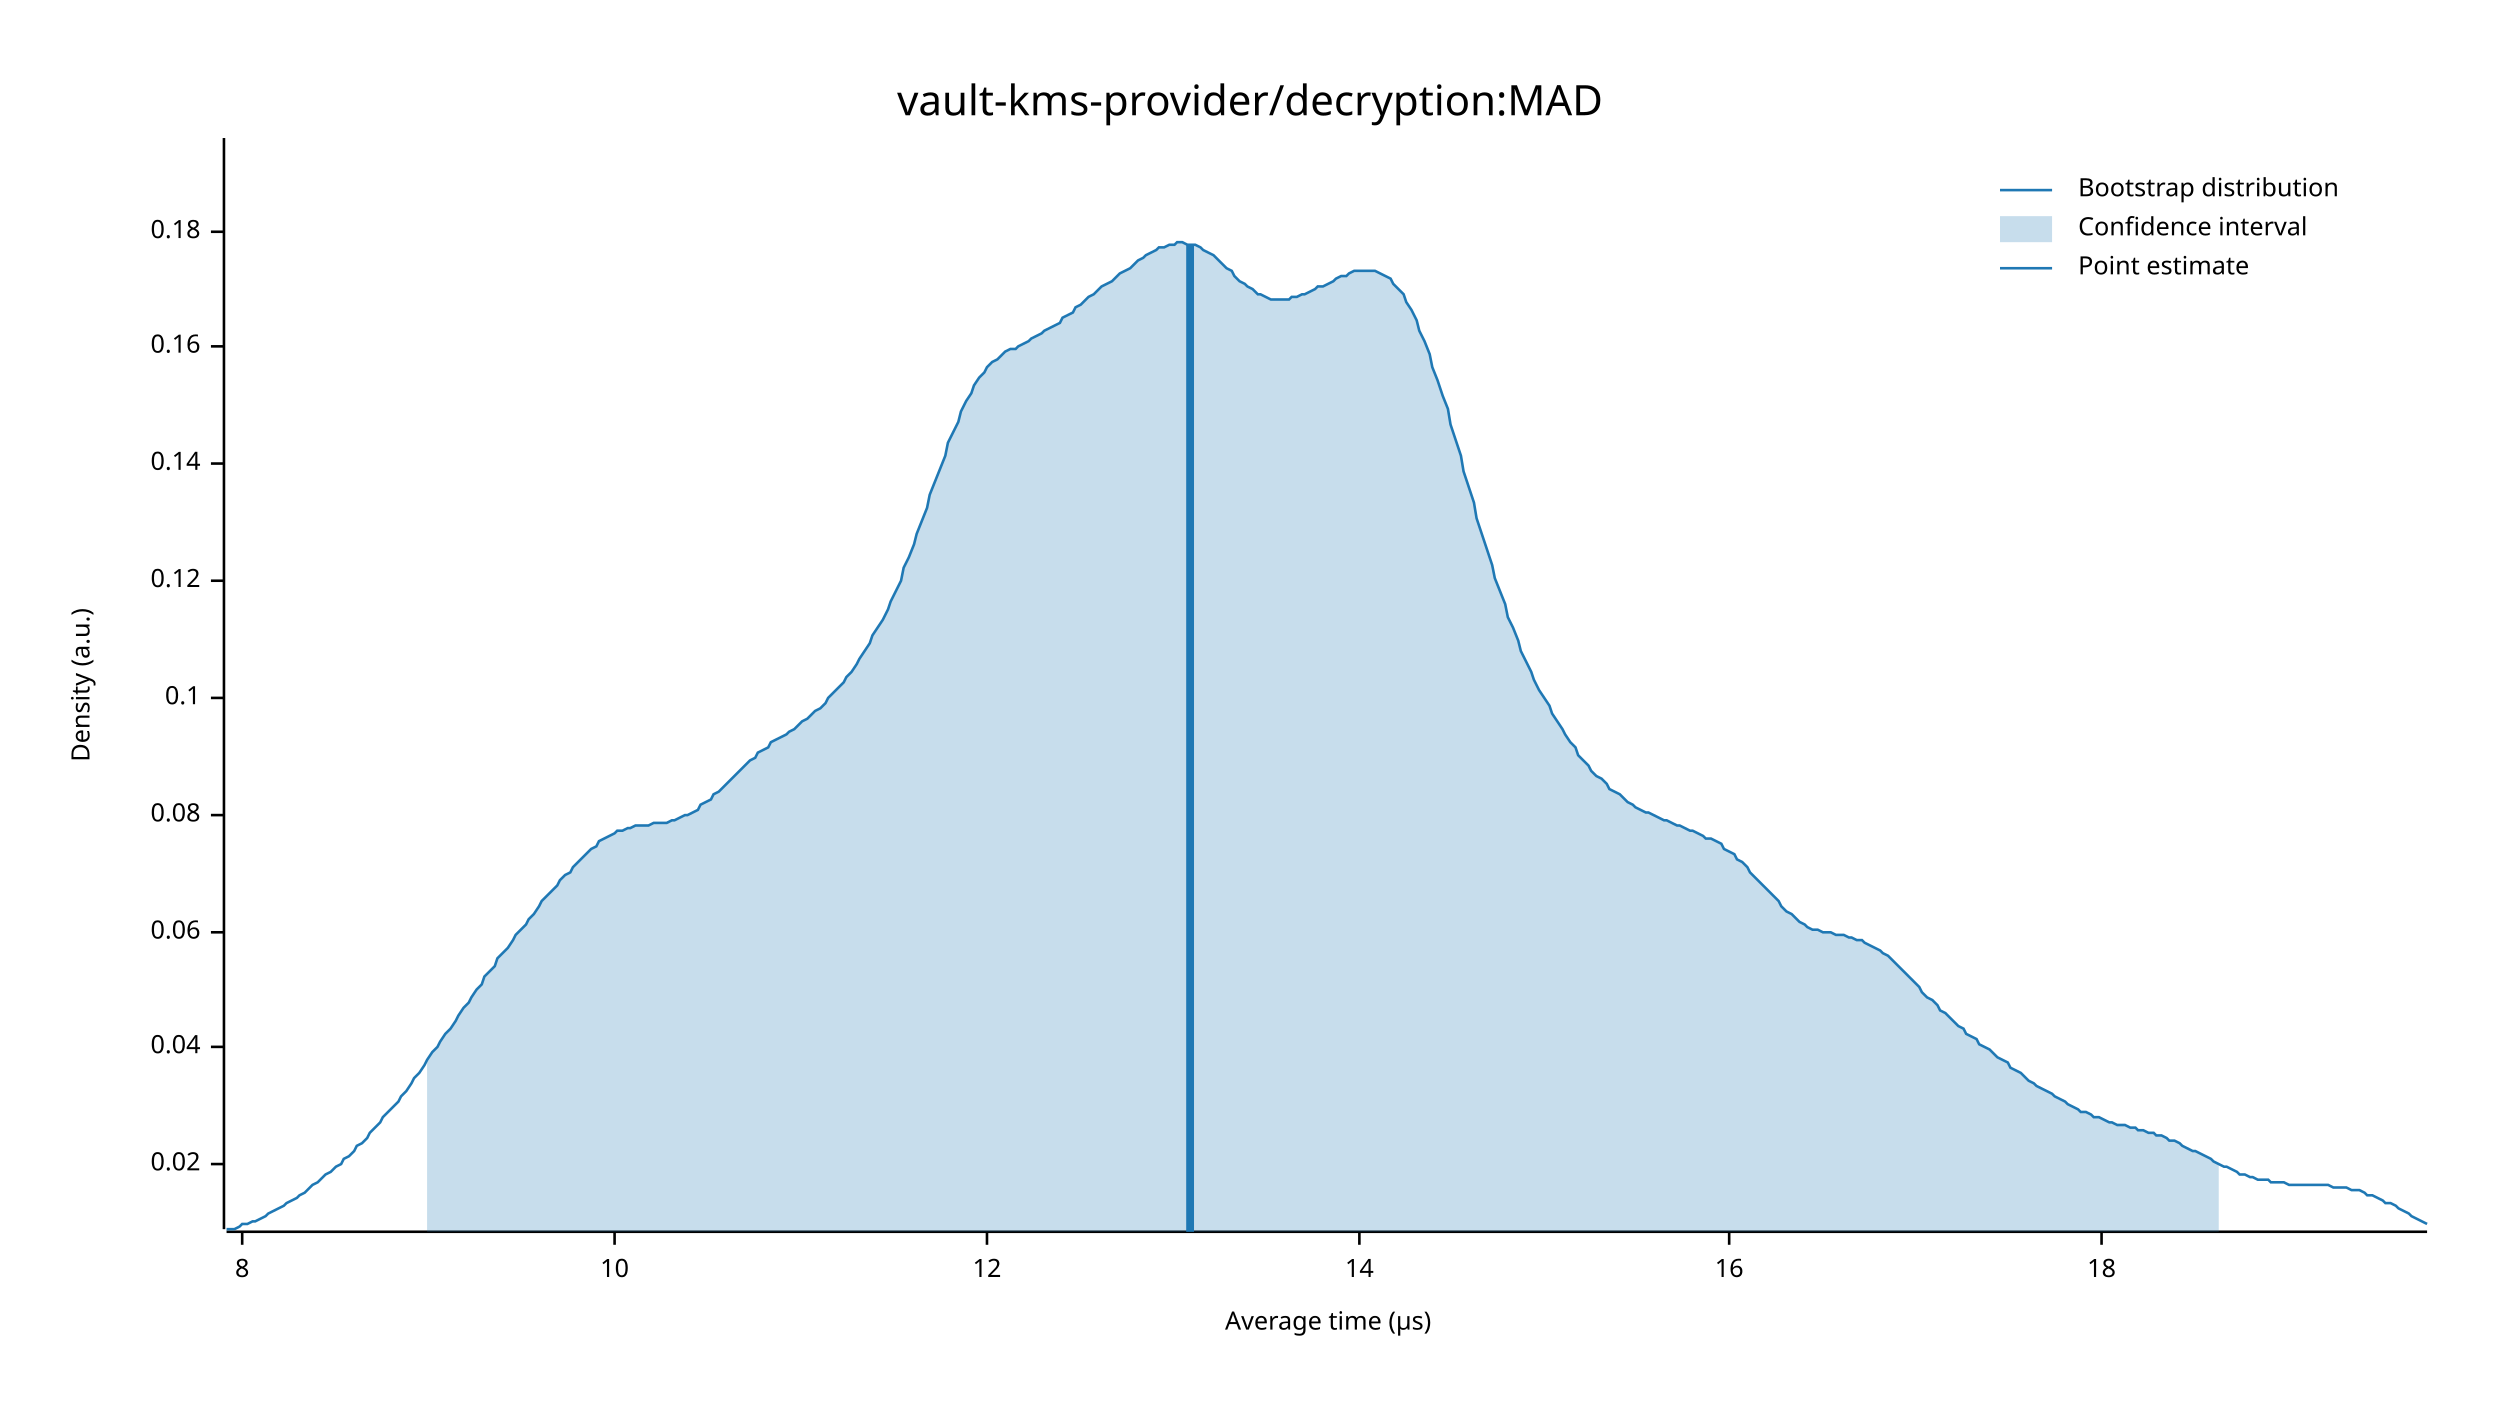
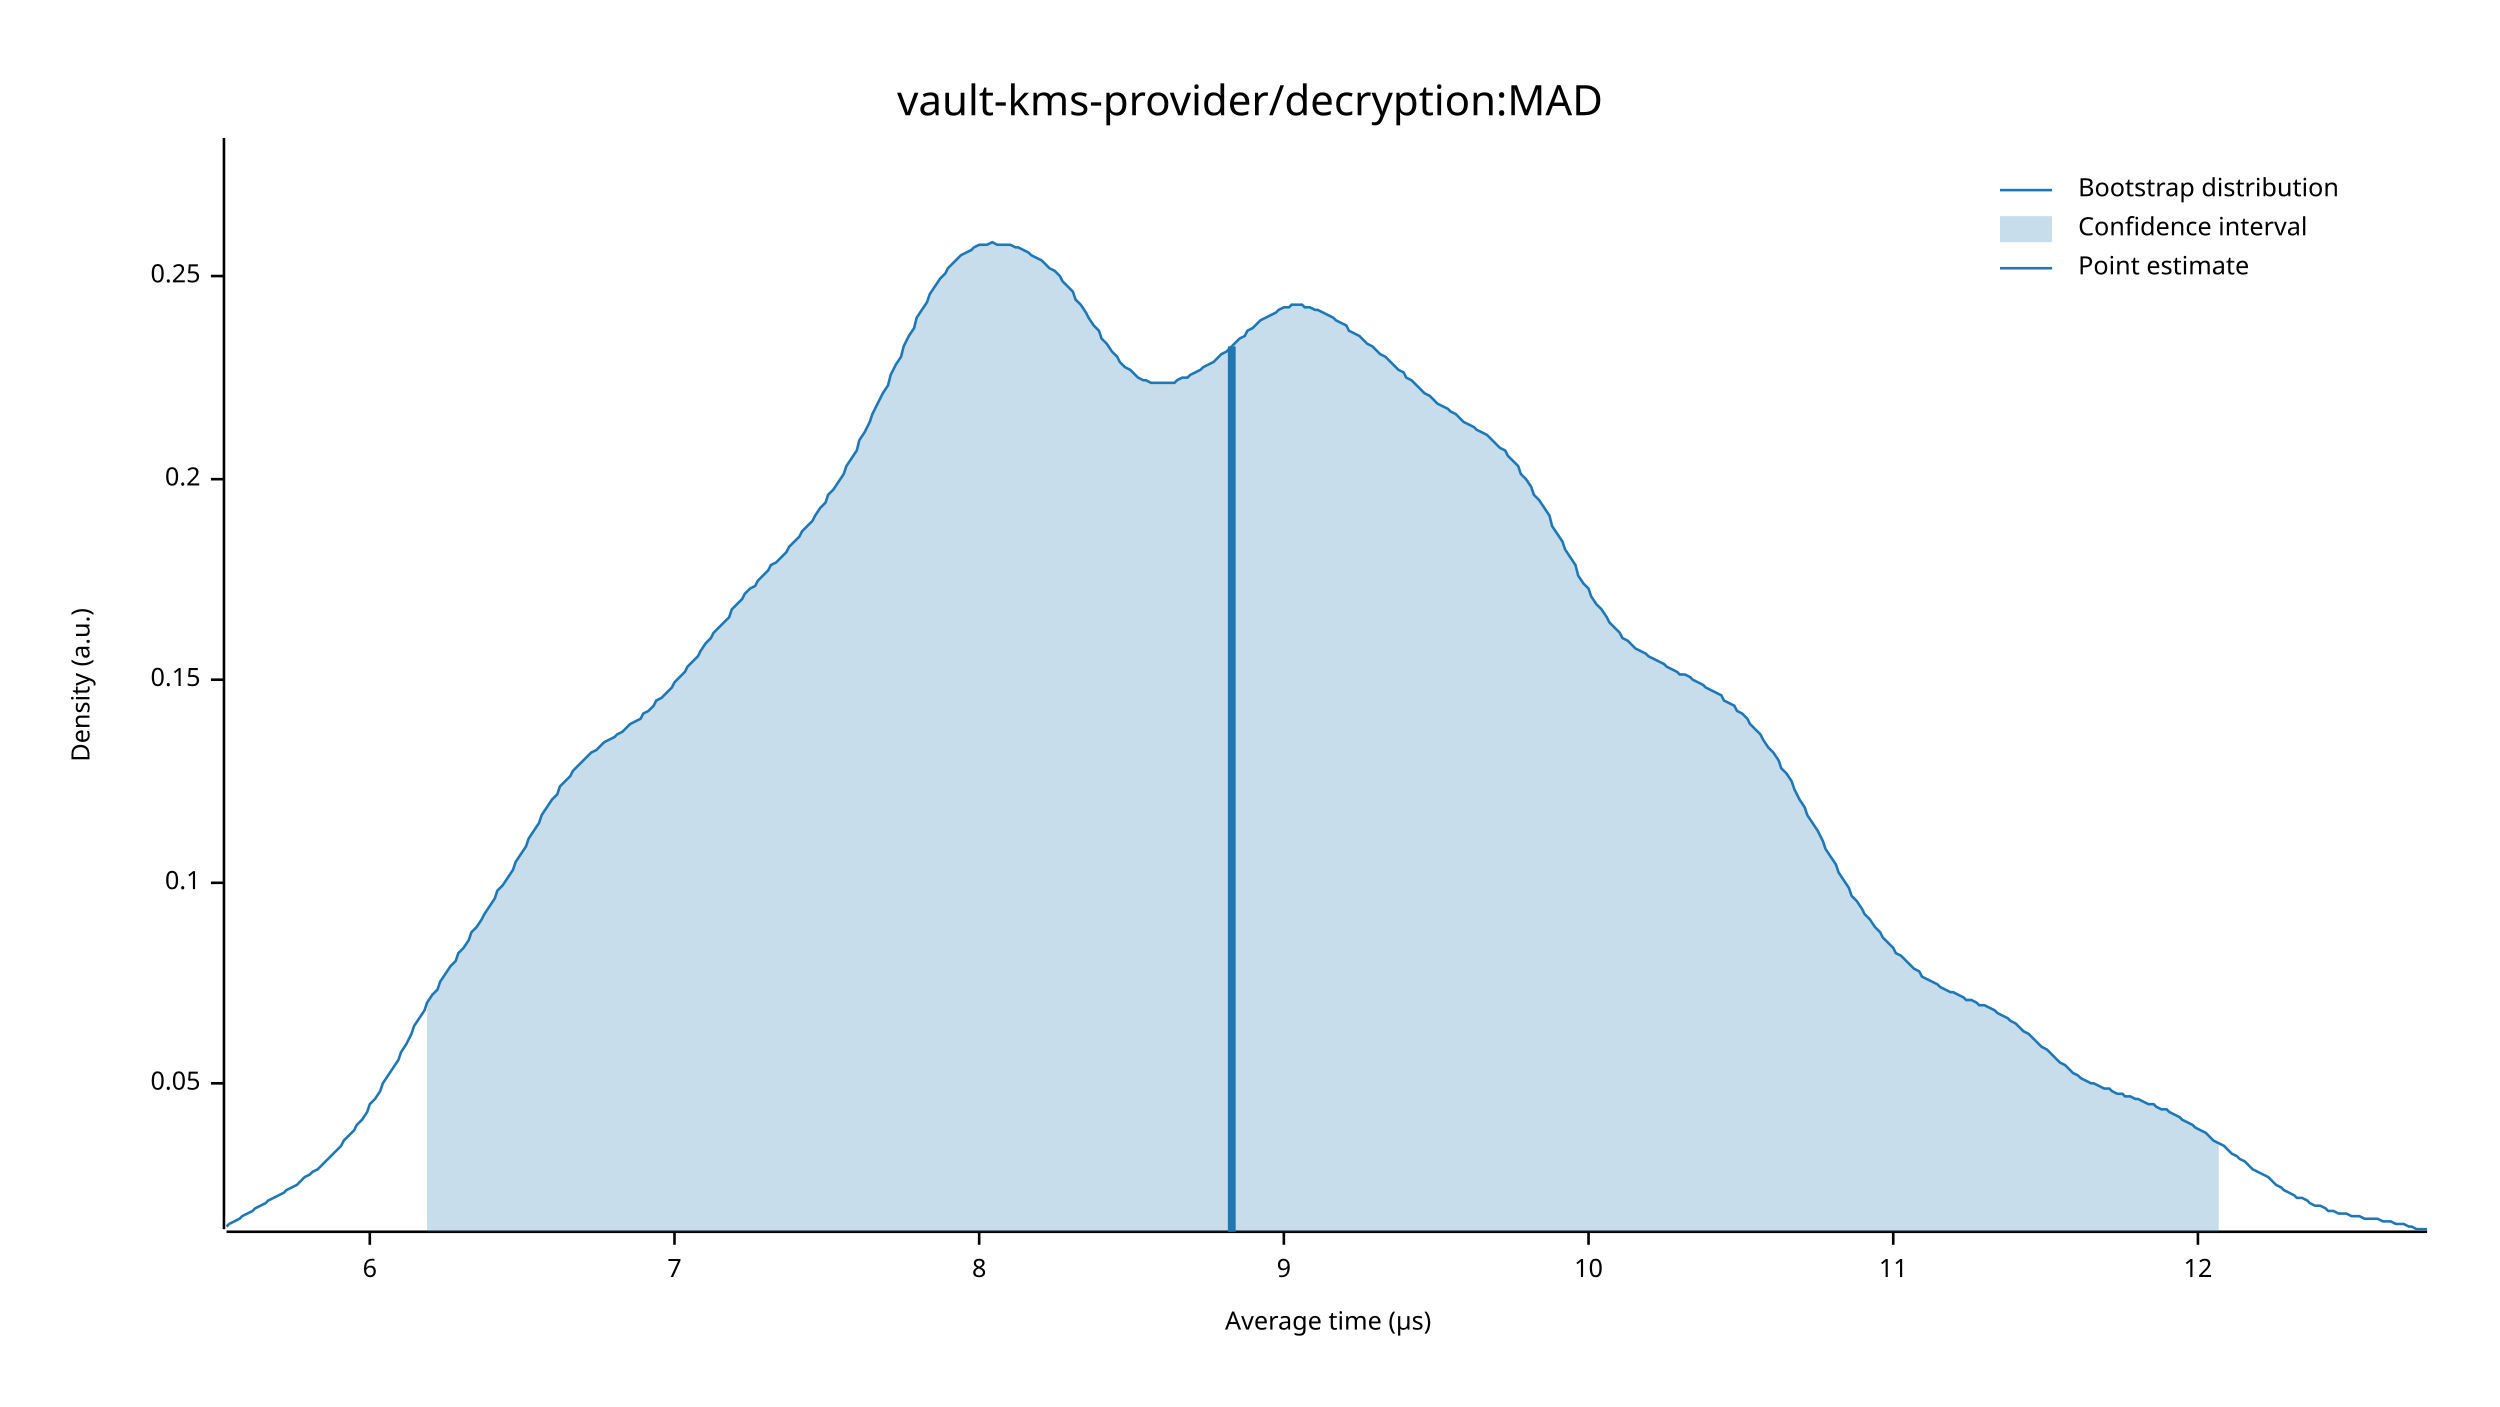
<svg xmlns="http://www.w3.org/2000/svg" width="960" height="540" viewBox="0 0 960 540">
  <text x="480" y="32" dy="0.76em" text-anchor="middle" font-family="sans-serif" font-size="16.129" opacity="1" fill="#000000">
vault-kms-provider/decryption:MAD
</text>
  <text x="27" y="263" dy="0.76em" text-anchor="middle" font-family="sans-serif" font-size="9.677" opacity="1" fill="#000000" transform="rotate(270, 27, 263)">
Density (a.u.)
</text>
  <text x="510" y="513" dy="-0.5ex" text-anchor="middle" font-family="sans-serif" font-size="9.677" opacity="1" fill="#000000">
Average time (µs)
</text>
  <polyline fill="none" opacity="1" stroke="#000000" stroke-width="1" points="86,53 86,472 " />
-   <text x="77" y="447" dy="0.5ex" text-anchor="end" font-family="sans-serif" font-size="9.677" opacity="1" fill="#000000">
- 0.02
+   <text x="77" y="416" dy="0.5ex" text-anchor="end" font-family="sans-serif" font-size="9.677" opacity="1" fill="#000000">
+ 0.05
</text>
-   <polyline fill="none" opacity="1" stroke="#000000" stroke-width="1" points="81,447 86,447 " />
-   <text x="77" y="402" dy="0.5ex" text-anchor="end" font-family="sans-serif" font-size="9.677" opacity="1" fill="#000000">
- 0.04
- </text>
-   <polyline fill="none" opacity="1" stroke="#000000" stroke-width="1" points="81,402 86,402 " />
-   <text x="77" y="358" dy="0.5ex" text-anchor="end" font-family="sans-serif" font-size="9.677" opacity="1" fill="#000000">
- 0.06
- </text>
-   <polyline fill="none" opacity="1" stroke="#000000" stroke-width="1" points="81,358 86,358 " />
-   <text x="77" y="313" dy="0.5ex" text-anchor="end" font-family="sans-serif" font-size="9.677" opacity="1" fill="#000000">
- 0.08
- </text>
-   <polyline fill="none" opacity="1" stroke="#000000" stroke-width="1" points="81,313 86,313 " />
-   <text x="77" y="268" dy="0.5ex" text-anchor="end" font-family="sans-serif" font-size="9.677" opacity="1" fill="#000000">
+   <polyline fill="none" opacity="1" stroke="#000000" stroke-width="1" points="81,416 86,416 " />
+   <text x="77" y="339" dy="0.5ex" text-anchor="end" font-family="sans-serif" font-size="9.677" opacity="1" fill="#000000">
0.1
</text>
-   <polyline fill="none" opacity="1" stroke="#000000" stroke-width="1" points="81,268 86,268 " />
-   <text x="77" y="223" dy="0.5ex" text-anchor="end" font-family="sans-serif" font-size="9.677" opacity="1" fill="#000000">
- 0.12
+   <polyline fill="none" opacity="1" stroke="#000000" stroke-width="1" points="81,339 86,339 " />
+   <text x="77" y="261" dy="0.5ex" text-anchor="end" font-family="sans-serif" font-size="9.677" opacity="1" fill="#000000">
+ 0.15
</text>
-   <polyline fill="none" opacity="1" stroke="#000000" stroke-width="1" points="81,223 86,223 " />
-   <text x="77" y="178" dy="0.5ex" text-anchor="end" font-family="sans-serif" font-size="9.677" opacity="1" fill="#000000">
- 0.14
+   <polyline fill="none" opacity="1" stroke="#000000" stroke-width="1" points="81,261 86,261 " />
+   <text x="77" y="184" dy="0.5ex" text-anchor="end" font-family="sans-serif" font-size="9.677" opacity="1" fill="#000000">
+ 0.2
</text>
-   <polyline fill="none" opacity="1" stroke="#000000" stroke-width="1" points="81,178 86,178 " />
-   <text x="77" y="133" dy="0.5ex" text-anchor="end" font-family="sans-serif" font-size="9.677" opacity="1" fill="#000000">
- 0.16
+   <polyline fill="none" opacity="1" stroke="#000000" stroke-width="1" points="81,184 86,184 " />
+   <text x="77" y="106" dy="0.5ex" text-anchor="end" font-family="sans-serif" font-size="9.677" opacity="1" fill="#000000">
+ 0.25
</text>
-   <polyline fill="none" opacity="1" stroke="#000000" stroke-width="1" points="81,133 86,133 " />
-   <text x="77" y="89" dy="0.5ex" text-anchor="end" font-family="sans-serif" font-size="9.677" opacity="1" fill="#000000">
- 0.18
+   <polyline fill="none" opacity="1" stroke="#000000" stroke-width="1" points="81,106 86,106 " />
+   <polyline fill="none" opacity="1" stroke="#000000" stroke-width="1" points="87,473 932,473 " />
+   <text x="142" y="483" dy="0.76em" text-anchor="middle" font-family="sans-serif" font-size="9.677" opacity="1" fill="#000000">
+ 6
</text>
-   <polyline fill="none" opacity="1" stroke="#000000" stroke-width="1" points="81,89 86,89 " />
-   <polyline fill="none" opacity="1" stroke="#000000" stroke-width="1" points="87,473 932,473 " />
-   <text x="93" y="483" dy="0.76em" text-anchor="middle" font-family="sans-serif" font-size="9.677" opacity="1" fill="#000000">
+   <polyline fill="none" opacity="1" stroke="#000000" stroke-width="1" points="142,473 142,478 " />
+   <text x="259" y="483" dy="0.76em" text-anchor="middle" font-family="sans-serif" font-size="9.677" opacity="1" fill="#000000">
+ 7
+ </text>
+   <polyline fill="none" opacity="1" stroke="#000000" stroke-width="1" points="259,473 259,478 " />
+   <text x="376" y="483" dy="0.76em" text-anchor="middle" font-family="sans-serif" font-size="9.677" opacity="1" fill="#000000">
8
</text>
-   <polyline fill="none" opacity="1" stroke="#000000" stroke-width="1" points="93,473 93,478 " />
-   <text x="236" y="483" dy="0.76em" text-anchor="middle" font-family="sans-serif" font-size="9.677" opacity="1" fill="#000000">
+   <polyline fill="none" opacity="1" stroke="#000000" stroke-width="1" points="376,473 376,478 " />
+   <text x="493" y="483" dy="0.76em" text-anchor="middle" font-family="sans-serif" font-size="9.677" opacity="1" fill="#000000">
+ 9
+ </text>
+   <polyline fill="none" opacity="1" stroke="#000000" stroke-width="1" points="493,473 493,478 " />
+   <text x="610" y="483" dy="0.76em" text-anchor="middle" font-family="sans-serif" font-size="9.677" opacity="1" fill="#000000">
10
</text>
-   <polyline fill="none" opacity="1" stroke="#000000" stroke-width="1" points="236,473 236,478 " />
-   <text x="379" y="483" dy="0.76em" text-anchor="middle" font-family="sans-serif" font-size="9.677" opacity="1" fill="#000000">
+   <polyline fill="none" opacity="1" stroke="#000000" stroke-width="1" points="610,473 610,478 " />
+   <text x="727" y="483" dy="0.76em" text-anchor="middle" font-family="sans-serif" font-size="9.677" opacity="1" fill="#000000">
+ 11
+ </text>
+   <polyline fill="none" opacity="1" stroke="#000000" stroke-width="1" points="727,473 727,478 " />
+   <text x="844" y="483" dy="0.76em" text-anchor="middle" font-family="sans-serif" font-size="9.677" opacity="1" fill="#000000">
12
</text>
-   <polyline fill="none" opacity="1" stroke="#000000" stroke-width="1" points="379,473 379,478 " />
-   <text x="522" y="483" dy="0.76em" text-anchor="middle" font-family="sans-serif" font-size="9.677" opacity="1" fill="#000000">
- 14
- </text>
-   <polyline fill="none" opacity="1" stroke="#000000" stroke-width="1" points="522,473 522,478 " />
-   <text x="664" y="483" dy="0.76em" text-anchor="middle" font-family="sans-serif" font-size="9.677" opacity="1" fill="#000000">
- 16
- </text>
-   <polyline fill="none" opacity="1" stroke="#000000" stroke-width="1" points="664,473 664,478 " />
-   <text x="807" y="483" dy="0.76em" text-anchor="middle" font-family="sans-serif" font-size="9.677" opacity="1" fill="#000000">
- 18
- </text>
-   <polyline fill="none" opacity="1" stroke="#000000" stroke-width="1" points="807,473 807,478 " />
-   <polyline fill="none" opacity="1" stroke="#1F78B4" stroke-width="1" points="87,472 88,472 90,472 92,471 93,470 95,470 97,469 98,469 100,468 102,467 103,466 105,465 107,464 109,463 110,462 112,461 114,460 115,459 117,458 119,456 120,455 122,454 124,452 125,451 127,450 129,448 131,447 132,445 134,444 136,442 137,440 139,439 141,437 142,435 144,433 146,431 147,429 149,427 151,425 153,423 154,421 156,419 158,416 159,414 161,412 163,409 164,407 166,404 168,402 169,400 171,397 173,395 175,392 176,390 178,387 180,385 181,383 183,380 185,378 186,375 188,373 190,371 191,368 193,366 195,364 197,361 198,359 200,357 202,355 203,353 205,351 207,348 208,346 210,344 212,342 214,340 215,338 217,336 219,335 220,333 222,331 224,329 225,328 227,326 229,325 230,323 232,322 234,321 236,320 237,319 239,319 241,318 242,318 244,317 246,317 247,317 249,317 251,316 252,316 254,316 256,316 258,315 259,315 261,314 263,313 264,313 266,312 268,311 269,309 271,308 273,307 274,305 276,304 278,302 280,300 281,299 283,297 285,295 286,294 288,292 290,291 291,289 293,288 295,287 296,285 298,284 300,283 302,282 303,281 305,280 307,278 308,277 310,276 312,274 313,273 315,272 317,270 318,268 320,266 322,264 324,262 325,260 327,258 329,255 330,253 332,250 334,247 335,244 337,241 339,238 341,234 342,231 344,227 346,223 347,218 349,214 351,209 352,205 354,200 356,195 357,190 359,185 361,180 363,175 364,170 366,166 368,162 369,158 371,154 373,151 374,148 376,145 378,143 379,141 381,139 383,138 385,136 386,135 388,134 390,134 391,133 393,132 395,131 396,130 398,129 400,128 401,127 403,126 405,125 407,124 408,122 410,121 412,120 413,118 415,117 417,115 418,114 420,113 422,111 423,110 425,109 427,108 429,106 430,105 432,104 434,103 435,102 437,100 439,99 440,98 442,97 444,96 445,95 447,95 449,94 451,94 452,93 454,93 456,94 457,94 459,94 461,95 462,96 464,97 466,98 468,100 469,101 471,103 473,104 474,106 476,108 478,109 479,110 481,111 483,113 484,113 486,114 488,115 490,115 491,115 493,115 495,115 496,114 498,114 500,113 501,113 503,112 505,111 506,110 508,110 510,109 512,108 513,107 515,106 517,106 518,105 520,104 522,104 523,104 525,104 527,104 528,104 530,105 532,106 534,107 535,109 537,111 539,113 540,116 542,119 544,123 545,127 547,131 549,136 550,141 552,146 554,152 556,157 557,163 559,169 561,175 562,181 564,187 566,193 567,199 569,205 571,211 573,217 574,222 576,227 578,232 579,237 581,241 583,246 584,250 586,254 588,258 589,261 591,265 593,268 595,271 596,274 598,277 600,280 601,282 603,285 605,287 606,290 608,292 610,294 611,296 613,298 615,299 617,301 618,303 620,304 622,305 623,306 625,308 627,309 628,310 630,311 632,312 633,312 635,313 637,314 639,315 640,315 642,316 644,317 645,317 647,318 649,319 650,319 652,320 654,321 655,322 657,322 659,323 661,324 662,326 664,327 666,328 667,330 669,331 671,333 672,335 674,337 676,339 677,340 679,342 681,344 683,346 684,348 686,350 688,351 689,352 691,354 693,355 694,356 696,357 698,357 700,358 701,358 703,358 705,359 706,359 708,359 710,360 711,360 713,361 715,361 716,362 718,363 720,364 722,365 723,366 725,367 727,369 728,370 730,372 732,374 733,375 735,377 737,379 738,381 740,383 742,384 744,386 745,388 747,389 749,391 750,392 752,394 754,395 755,397 757,398 759,399 760,401 762,402 764,403 766,405 767,406 769,407 771,408 772,410 774,411 776,412 777,413 779,415 781,416 782,417 784,418 786,419 788,420 789,421 791,422 793,423 794,424 796,425 798,426 799,427 801,427 803,428 804,429 806,429 808,430 810,431 811,431 813,432 815,432 816,432 818,433 820,433 821,434 823,434 825,435 827,435 828,436 830,436 832,437 833,438 835,438 837,439 838,440 840,441 842,442 843,442 845,443 847,444 849,445 850,446 852,447 854,448 855,448 857,449 859,450 860,451 862,451 864,452 865,452 867,453 869,453 871,453 872,454 874,454 876,454 877,454 879,455 881,455 882,455 884,455 886,455 887,455 889,455 891,455 893,455 894,455 896,456 898,456 899,456 901,456 903,457 904,457 906,457 908,458 909,459 911,459 913,460 915,461 916,462 918,462 920,463 921,464 923,465 925,466 926,467 928,468 930,469 932,470 " />
-   <polygon opacity="0.25" fill="#1F78B4" points="164,407 166,404 168,402 169,400 171,397 173,395 175,392 176,390 178,387 180,385 181,383 183,380 185,378 186,375 188,373 190,371 191,368 193,366 195,364 197,361 198,359 200,357 202,355 203,353 205,351 207,348 208,346 210,344 212,342 214,340 215,338 217,336 219,335 220,333 222,331 224,329 225,328 227,326 229,325 230,323 232,322 234,321 236,320 237,319 239,319 241,318 242,318 244,317 246,317 247,317 249,317 251,316 252,316 254,316 256,316 258,315 259,315 261,314 263,313 264,313 266,312 268,311 269,309 271,308 273,307 274,305 276,304 278,302 280,300 281,299 283,297 285,295 286,294 288,292 290,291 291,289 293,288 295,287 296,285 298,284 300,283 302,282 303,281 305,280 307,278 308,277 310,276 312,274 313,273 315,272 317,270 318,268 320,266 322,264 324,262 325,260 327,258 329,255 330,253 332,250 334,247 335,244 337,241 339,238 341,234 342,231 344,227 346,223 347,218 349,214 351,209 352,205 354,200 356,195 357,190 359,185 361,180 363,175 364,170 366,166 368,162 369,158 371,154 373,151 374,148 376,145 378,143 379,141 381,139 383,138 385,136 386,135 388,134 390,134 391,133 393,132 395,131 396,130 398,129 400,128 401,127 403,126 405,125 407,124 408,122 410,121 412,120 413,118 415,117 417,115 418,114 420,113 422,111 423,110 425,109 427,108 429,106 430,105 432,104 434,103 435,102 437,100 439,99 440,98 442,97 444,96 445,95 447,95 449,94 451,94 452,93 454,93 456,94 457,94 459,94 461,95 462,96 464,97 466,98 468,100 469,101 471,103 473,104 474,106 476,108 478,109 479,110 481,111 483,113 484,113 486,114 488,115 490,115 491,115 493,115 495,115 496,114 498,114 500,113 501,113 503,112 505,111 506,110 508,110 510,109 512,108 513,107 515,106 517,106 518,105 520,104 522,104 523,104 525,104 527,104 528,104 530,105 532,106 534,107 535,109 537,111 539,113 540,116 542,119 544,123 545,127 547,131 549,136 550,141 552,146 554,152 556,157 557,163 559,169 561,175 562,181 564,187 566,193 567,199 569,205 571,211 573,217 574,222 576,227 578,232 579,237 581,241 583,246 584,250 586,254 588,258 589,261 591,265 593,268 595,271 596,274 598,277 600,280 601,282 603,285 605,287 606,290 608,292 610,294 611,296 613,298 615,299 617,301 618,303 620,304 622,305 623,306 625,308 627,309 628,310 630,311 632,312 633,312 635,313 637,314 639,315 640,315 642,316 644,317 645,317 647,318 649,319 650,319 652,320 654,321 655,322 657,322 659,323 661,324 662,326 664,327 666,328 667,330 669,331 671,333 672,335 674,337 676,339 677,340 679,342 681,344 683,346 684,348 686,350 688,351 689,352 691,354 693,355 694,356 696,357 698,357 700,358 701,358 703,358 705,359 706,359 708,359 710,360 711,360 713,361 715,361 716,362 718,363 720,364 722,365 723,366 725,367 727,369 728,370 730,372 732,374 733,375 735,377 737,379 738,381 740,383 742,384 744,386 745,388 747,389 749,391 750,392 752,394 754,395 755,397 757,398 759,399 760,401 762,402 764,403 766,405 767,406 769,407 771,408 772,410 774,411 776,412 777,413 779,415 781,416 782,417 784,418 786,419 788,420 789,421 791,422 793,423 794,424 796,425 798,426 799,427 801,427 803,428 804,429 806,429 808,430 810,431 811,431 813,432 815,432 816,432 818,433 820,433 821,434 823,434 825,435 827,435 828,436 830,436 832,437 833,438 835,438 837,439 838,440 840,441 842,442 843,442 845,443 847,444 849,445 850,446 852,447 852,473 164,473 " />
-   <polyline fill="none" opacity="1" stroke="#1F78B4" stroke-width="3" points="457,473 457,94 " />
+   <polyline fill="none" opacity="1" stroke="#000000" stroke-width="1" points="844,473 844,478 " />
+   <polyline fill="none" opacity="1" stroke="#1F78B4" stroke-width="1" points="87,471 88,470 90,469 92,468 93,467 95,466 97,465 98,464 100,463 102,462 103,461 105,460 107,459 109,458 110,457 112,456 114,455 115,454 117,452 119,451 120,450 122,449 124,447 125,446 127,444 129,442 131,440 132,438 134,436 136,434 137,432 139,430 141,427 142,424 144,422 146,419 147,416 149,413 151,410 153,407 154,404 156,401 158,397 159,394 161,391 163,388 164,385 166,382 168,380 169,377 171,374 173,371 175,369 176,366 178,364 180,361 181,358 183,356 185,353 186,351 188,348 190,345 191,342 193,340 195,337 197,334 198,331 200,328 202,325 203,322 205,319 207,316 208,313 210,310 212,307 214,305 215,302 217,300 219,298 220,296 222,294 224,292 225,291 227,289 229,288 230,287 232,285 234,284 236,283 237,282 239,281 241,279 242,278 244,277 246,276 247,274 249,273 251,271 252,269 254,268 256,266 258,264 259,262 261,260 263,258 264,256 266,254 268,252 269,250 271,247 273,245 274,243 276,241 278,239 280,237 281,234 283,232 285,230 286,228 288,226 290,225 291,223 293,221 295,219 296,217 298,216 300,214 302,212 303,210 305,208 307,206 308,204 310,202 312,200 313,198 315,195 317,193 318,190 320,188 322,185 324,182 325,179 327,176 329,173 330,169 332,166 334,162 335,159 337,155 339,151 341,148 342,144 344,140 346,137 347,133 349,129 351,126 352,122 354,119 356,116 357,113 359,110 361,107 363,105 364,103 366,101 368,99 369,98 371,97 373,96 374,95 376,94 378,94 379,94 381,93 383,94 385,94 386,94 388,94 390,95 391,95 393,96 395,97 396,98 398,99 400,100 401,101 403,103 405,104 407,106 408,108 410,110 412,112 413,115 415,117 417,120 418,122 420,125 422,127 423,130 425,132 427,135 429,137 430,139 432,141 434,142 435,143 437,145 439,146 440,146 442,147 444,147 445,147 447,147 449,147 451,147 452,146 454,145 456,145 457,144 459,143 461,142 462,141 464,140 466,139 468,137 469,136 471,135 473,133 474,132 476,130 478,129 479,127 481,126 483,124 484,123 486,122 488,121 490,120 491,119 493,118 495,118 496,117 498,117 500,117 501,118 503,118 505,119 506,119 508,120 510,121 512,122 513,123 515,124 517,125 518,127 520,128 522,129 523,130 525,132 527,133 528,134 530,136 532,137 534,139 535,140 537,142 539,143 540,145 542,146 544,148 545,149 547,151 549,152 550,153 552,155 554,156 556,157 557,158 559,159 561,161 562,162 564,163 566,164 567,165 569,166 571,167 573,169 574,170 576,172 578,173 579,175 581,177 583,179 584,182 586,184 588,187 589,190 591,192 593,195 595,198 596,202 598,205 600,208 601,211 603,214 605,217 606,221 608,224 610,226 611,229 613,232 615,234 617,237 618,239 620,241 622,243 623,245 625,246 627,248 628,249 630,250 632,251 633,252 635,253 637,254 639,255 640,256 642,257 644,258 645,259 647,259 649,260 650,261 652,262 654,263 655,264 657,265 659,266 661,267 662,269 664,270 666,271 667,273 669,274 671,276 672,278 674,280 676,282 677,284 679,287 681,289 683,292 684,295 686,297 688,300 689,303 691,307 693,310 694,313 696,316 698,319 700,323 701,326 703,329 705,332 706,335 708,338 710,341 711,344 713,346 715,349 716,351 718,353 720,356 722,358 723,360 725,362 727,364 728,366 730,367 732,369 733,370 735,372 737,373 738,375 740,376 742,377 744,378 745,379 747,380 749,381 750,381 752,382 754,383 755,384 757,384 759,385 760,386 762,386 764,387 766,388 767,389 769,390 771,391 772,392 774,393 776,395 777,396 779,397 781,399 782,400 784,402 786,403 788,405 789,406 791,408 793,409 794,410 796,412 798,413 799,414 801,415 803,416 804,416 806,417 808,418 810,418 811,419 813,420 815,420 816,421 818,421 820,422 821,422 823,423 825,424 827,424 828,425 830,426 832,426 833,427 835,428 837,429 838,430 840,431 842,432 843,433 845,434 847,435 849,437 850,438 852,439 854,440 855,441 857,443 859,444 860,445 862,446 864,448 865,449 867,450 869,451 871,452 872,453 874,455 876,456 877,457 879,458 881,459 882,460 884,460 886,461 887,462 889,463 891,463 893,464 894,465 896,465 898,466 899,466 901,466 903,467 904,467 906,467 908,468 909,468 911,468 913,468 915,469 916,469 918,469 920,470 921,470 923,470 925,471 926,471 928,472 930,472 932,472 " />
+   <polygon opacity="0.25" fill="#1F78B4" points="164,385 166,382 168,380 169,377 171,374 173,371 175,369 176,366 178,364 180,361 181,358 183,356 185,353 186,351 188,348 190,345 191,342 193,340 195,337 197,334 198,331 200,328 202,325 203,322 205,319 207,316 208,313 210,310 212,307 214,305 215,302 217,300 219,298 220,296 222,294 224,292 225,291 227,289 229,288 230,287 232,285 234,284 236,283 237,282 239,281 241,279 242,278 244,277 246,276 247,274 249,273 251,271 252,269 254,268 256,266 258,264 259,262 261,260 263,258 264,256 266,254 268,252 269,250 271,247 273,245 274,243 276,241 278,239 280,237 281,234 283,232 285,230 286,228 288,226 290,225 291,223 293,221 295,219 296,217 298,216 300,214 302,212 303,210 305,208 307,206 308,204 310,202 312,200 313,198 315,195 317,193 318,190 320,188 322,185 324,182 325,179 327,176 329,173 330,169 332,166 334,162 335,159 337,155 339,151 341,148 342,144 344,140 346,137 347,133 349,129 351,126 352,122 354,119 356,116 357,113 359,110 361,107 363,105 364,103 366,101 368,99 369,98 371,97 373,96 374,95 376,94 378,94 379,94 381,93 383,94 385,94 386,94 388,94 390,95 391,95 393,96 395,97 396,98 398,99 400,100 401,101 403,103 405,104 407,106 408,108 410,110 412,112 413,115 415,117 417,120 418,122 420,125 422,127 423,130 425,132 427,135 429,137 430,139 432,141 434,142 435,143 437,145 439,146 440,146 442,147 444,147 445,147 447,147 449,147 451,147 452,146 454,145 456,145 457,144 459,143 461,142 462,141 464,140 466,139 468,137 469,136 471,135 473,133 474,132 476,130 478,129 479,127 481,126 483,124 484,123 486,122 488,121 490,120 491,119 493,118 495,118 496,117 498,117 500,117 501,118 503,118 505,119 506,119 508,120 510,121 512,122 513,123 515,124 517,125 518,127 520,128 522,129 523,130 525,132 527,133 528,134 530,136 532,137 534,139 535,140 537,142 539,143 540,145 542,146 544,148 545,149 547,151 549,152 550,153 552,155 554,156 556,157 557,158 559,159 561,161 562,162 564,163 566,164 567,165 569,166 571,167 573,169 574,170 576,172 578,173 579,175 581,177 583,179 584,182 586,184 588,187 589,190 591,192 593,195 595,198 596,202 598,205 600,208 601,211 603,214 605,217 606,221 608,224 610,226 611,229 613,232 615,234 617,237 618,239 620,241 622,243 623,245 625,246 627,248 628,249 630,250 632,251 633,252 635,253 637,254 639,255 640,256 642,257 644,258 645,259 647,259 649,260 650,261 652,262 654,263 655,264 657,265 659,266 661,267 662,269 664,270 666,271 667,273 669,274 671,276 672,278 674,280 676,282 677,284 679,287 681,289 683,292 684,295 686,297 688,300 689,303 691,307 693,310 694,313 696,316 698,319 700,323 701,326 703,329 705,332 706,335 708,338 710,341 711,344 713,346 715,349 716,351 718,353 720,356 722,358 723,360 725,362 727,364 728,366 730,367 732,369 733,370 735,372 737,373 738,375 740,376 742,377 744,378 745,379 747,380 749,381 750,381 752,382 754,383 755,384 757,384 759,385 760,386 762,386 764,387 766,388 767,389 769,390 771,391 772,392 774,393 776,395 777,396 779,397 781,399 782,400 784,402 786,403 788,405 789,406 791,408 793,409 794,410 796,412 798,413 799,414 801,415 803,416 804,416 806,417 808,418 810,418 811,419 813,420 815,420 816,421 818,421 820,422 821,422 823,423 825,424 827,424 828,425 830,426 832,426 833,427 835,428 837,429 838,430 840,431 842,432 843,433 845,434 847,435 849,437 850,438 852,439 852,473 164,473 " />
+   <polyline fill="none" opacity="1" stroke="#1F78B4" stroke-width="3" points="473,473 473,133 " />
  <text x="798" y="68" dy="0.76em" text-anchor="start" font-family="sans-serif" font-size="9.677" opacity="1" fill="#000000">
Bootstrap distribution
</text>
  <text x="798" y="83" dy="0.76em" text-anchor="start" font-family="sans-serif" font-size="9.677" opacity="1" fill="#000000">
Confidence interval
</text>
  <text x="798" y="98" dy="0.76em" text-anchor="start" font-family="sans-serif" font-size="9.677" opacity="1" fill="#000000">
Point estimate
</text>
  <polyline fill="none" opacity="1" stroke="#1F78B4" stroke-width="1" points="768,73 788,73 " />
  <rect x="768" y="83" width="20" height="10" opacity="0.25" fill="#1F78B4" stroke="none" />
  <polyline fill="none" opacity="1" stroke="#1F78B4" stroke-width="1" points="768,103 788,103 " />
</svg>
